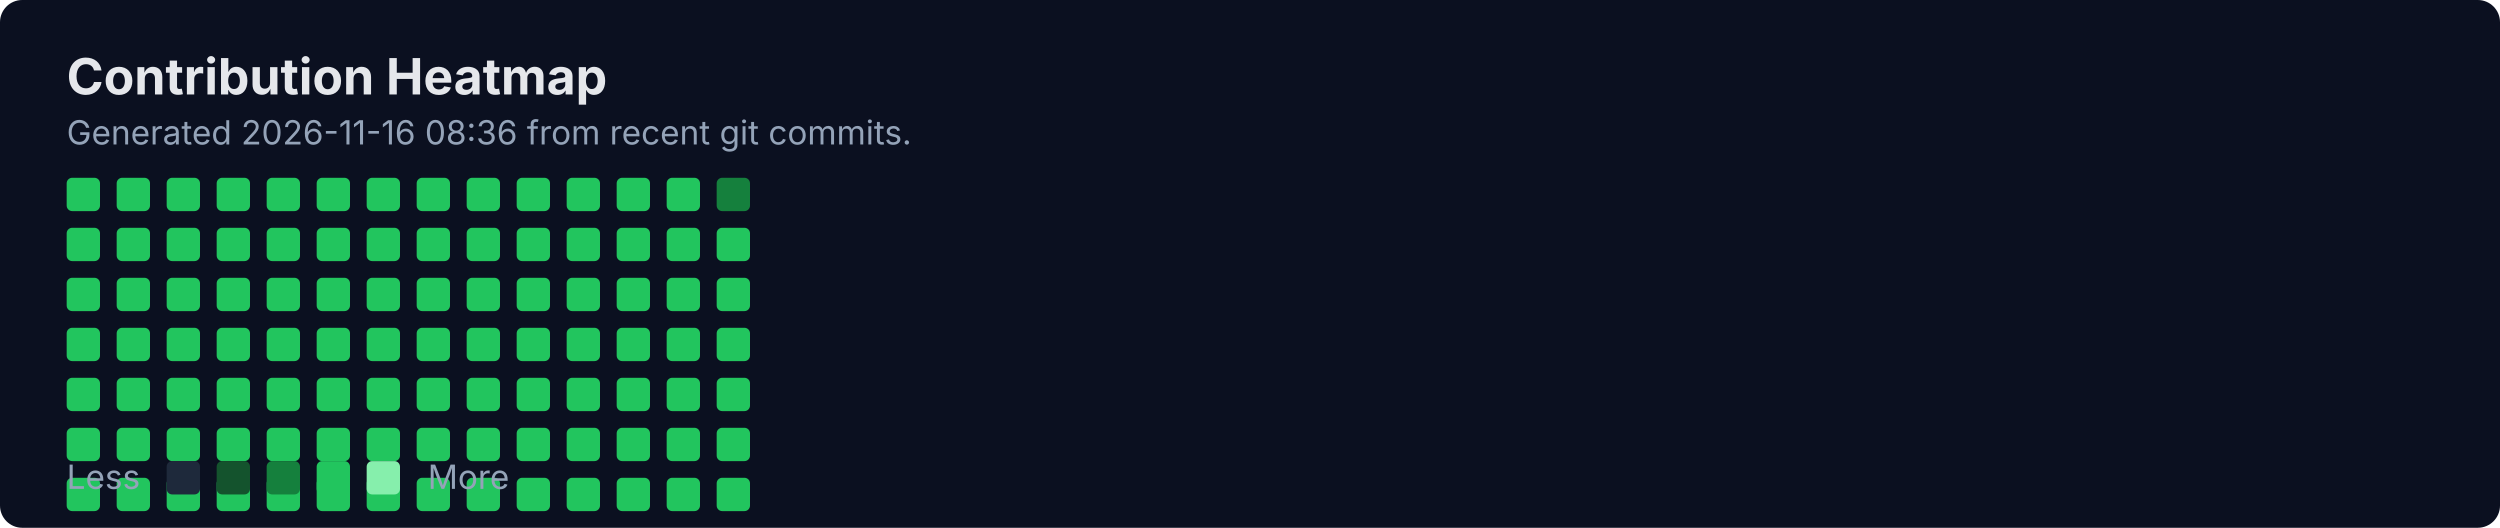
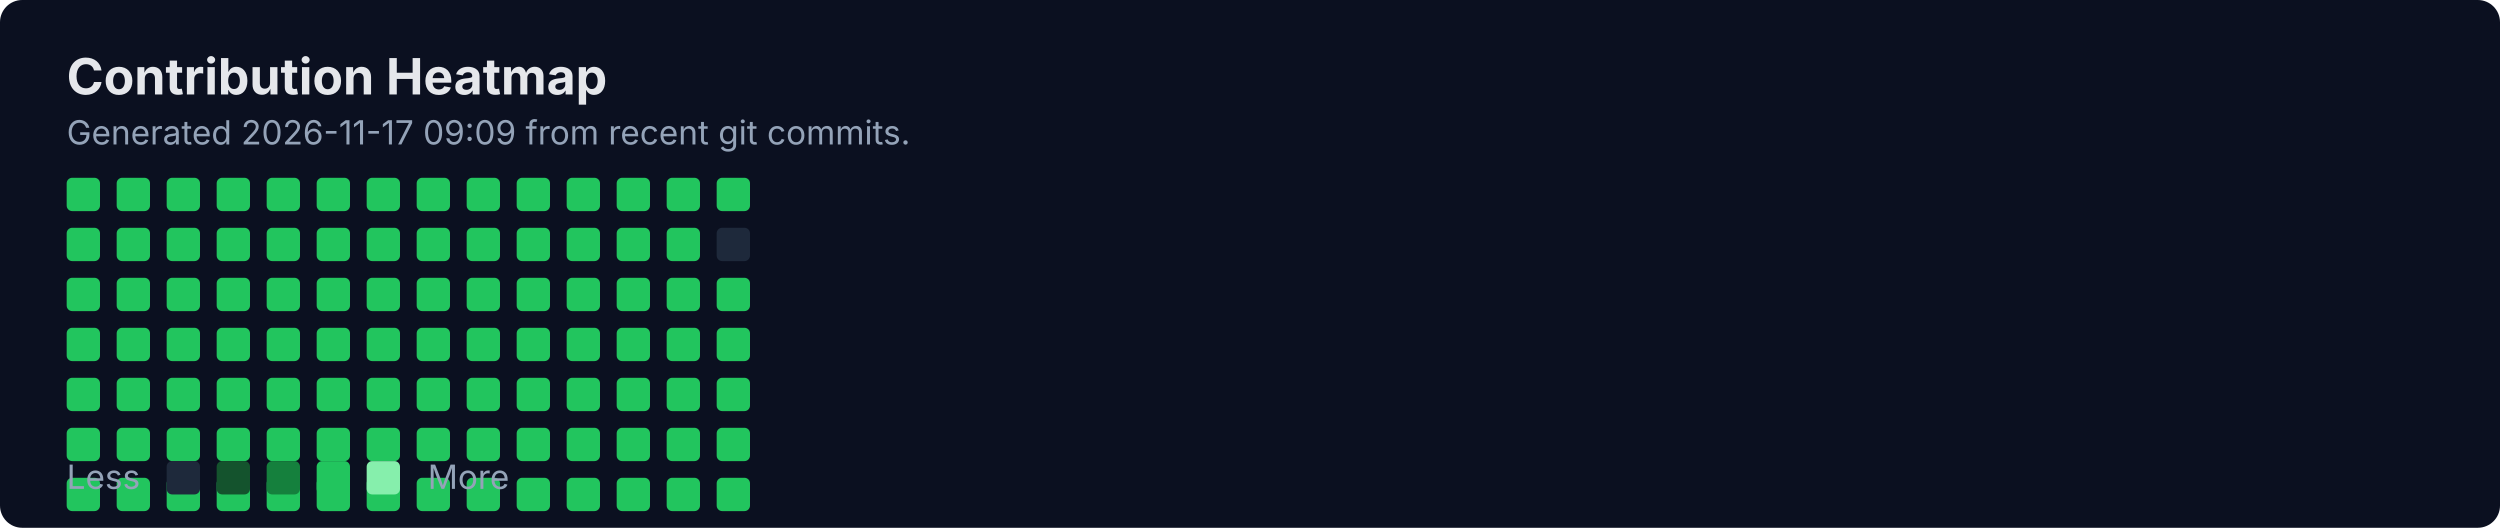
<svg xmlns="http://www.w3.org/2000/svg" width="900" height="190" viewBox="0 0 900 190" fill="none" role="img" aria-labelledby="title">
  <rect width="900" height="190" rx="8" fill="#0B1020" />
  <text x="24" y="34" fill="#E5E7EB" font-family="Inter, Segoe UI, Arial" font-size="18" font-weight="700">Contribution Heatmap</text>
-   <text x="24" y="52" fill="#94A3B8" font-family="Inter, Segoe UI, Arial" font-size="12">Generated 2026-11-16 08:36 from recent git commits.</text>
-   <rect x="24" y="82" width="12" height="12" rx="2" fill="#22C55E" />
+   <text x="24" y="52" fill="#94A3B8" font-family="Inter, Segoe UI, Arial" font-size="12">Generated 2026-11-17 09:09 from recent git commits.</text>
  <rect x="24" y="100" width="12" height="12" rx="2" fill="#22C55E" />
  <rect x="24" y="118" width="12" height="12" rx="2" fill="#22C55E" />
  <rect x="24" y="136" width="12" height="12" rx="2" fill="#22C55E" />
  <rect x="24" y="154" width="12" height="12" rx="2" fill="#22C55E" />
  <rect x="24" y="172" width="12" height="12" rx="2" fill="#22C55E" />
  <rect x="24" y="64" width="12" height="12" rx="2" fill="#22C55E" />
-   <rect x="42" y="82" width="12" height="12" rx="2" fill="#22C55E" />
+   <rect x="24" y="82" width="12" height="12" rx="2" fill="#22C55E" />
  <rect x="42" y="100" width="12" height="12" rx="2" fill="#22C55E" />
  <rect x="42" y="118" width="12" height="12" rx="2" fill="#22C55E" />
  <rect x="42" y="136" width="12" height="12" rx="2" fill="#22C55E" />
  <rect x="42" y="154" width="12" height="12" rx="2" fill="#22C55E" />
  <rect x="42" y="172" width="12" height="12" rx="2" fill="#22C55E" />
  <rect x="42" y="64" width="12" height="12" rx="2" fill="#22C55E" />
-   <rect x="60" y="82" width="12" height="12" rx="2" fill="#22C55E" />
+   <rect x="42" y="82" width="12" height="12" rx="2" fill="#22C55E" />
  <rect x="60" y="100" width="12" height="12" rx="2" fill="#22C55E" />
  <rect x="60" y="118" width="12" height="12" rx="2" fill="#22C55E" />
  <rect x="60" y="136" width="12" height="12" rx="2" fill="#22C55E" />
  <rect x="60" y="154" width="12" height="12" rx="2" fill="#22C55E" />
  <rect x="60" y="172" width="12" height="12" rx="2" fill="#22C55E" />
  <rect x="60" y="64" width="12" height="12" rx="2" fill="#22C55E" />
-   <rect x="78" y="82" width="12" height="12" rx="2" fill="#22C55E" />
+   <rect x="60" y="82" width="12" height="12" rx="2" fill="#22C55E" />
  <rect x="78" y="100" width="12" height="12" rx="2" fill="#22C55E" />
  <rect x="78" y="118" width="12" height="12" rx="2" fill="#22C55E" />
  <rect x="78" y="136" width="12" height="12" rx="2" fill="#22C55E" />
  <rect x="78" y="154" width="12" height="12" rx="2" fill="#22C55E" />
  <rect x="78" y="172" width="12" height="12" rx="2" fill="#22C55E" />
  <rect x="78" y="64" width="12" height="12" rx="2" fill="#22C55E" />
-   <rect x="96" y="82" width="12" height="12" rx="2" fill="#22C55E" />
+   <rect x="78" y="82" width="12" height="12" rx="2" fill="#22C55E" />
  <rect x="96" y="100" width="12" height="12" rx="2" fill="#22C55E" />
  <rect x="96" y="118" width="12" height="12" rx="2" fill="#22C55E" />
  <rect x="96" y="136" width="12" height="12" rx="2" fill="#22C55E" />
  <rect x="96" y="154" width="12" height="12" rx="2" fill="#22C55E" />
  <rect x="96" y="172" width="12" height="12" rx="2" fill="#22C55E" />
  <rect x="96" y="64" width="12" height="12" rx="2" fill="#22C55E" />
-   <rect x="114" y="82" width="12" height="12" rx="2" fill="#22C55E" />
+   <rect x="96" y="82" width="12" height="12" rx="2" fill="#22C55E" />
  <rect x="114" y="100" width="12" height="12" rx="2" fill="#22C55E" />
  <rect x="114" y="118" width="12" height="12" rx="2" fill="#22C55E" />
  <rect x="114" y="136" width="12" height="12" rx="2" fill="#22C55E" />
  <rect x="114" y="154" width="12" height="12" rx="2" fill="#22C55E" />
  <rect x="114" y="172" width="12" height="12" rx="2" fill="#22C55E" />
  <rect x="114" y="64" width="12" height="12" rx="2" fill="#22C55E" />
-   <rect x="132" y="82" width="12" height="12" rx="2" fill="#22C55E" />
+   <rect x="114" y="82" width="12" height="12" rx="2" fill="#22C55E" />
  <rect x="132" y="100" width="12" height="12" rx="2" fill="#22C55E" />
  <rect x="132" y="118" width="12" height="12" rx="2" fill="#22C55E" />
  <rect x="132" y="136" width="12" height="12" rx="2" fill="#22C55E" />
  <rect x="132" y="154" width="12" height="12" rx="2" fill="#22C55E" />
  <rect x="132" y="172" width="12" height="12" rx="2" fill="#22C55E" />
  <rect x="132" y="64" width="12" height="12" rx="2" fill="#22C55E" />
-   <rect x="150" y="82" width="12" height="12" rx="2" fill="#22C55E" />
+   <rect x="132" y="82" width="12" height="12" rx="2" fill="#22C55E" />
  <rect x="150" y="100" width="12" height="12" rx="2" fill="#22C55E" />
  <rect x="150" y="118" width="12" height="12" rx="2" fill="#22C55E" />
  <rect x="150" y="136" width="12" height="12" rx="2" fill="#22C55E" />
  <rect x="150" y="154" width="12" height="12" rx="2" fill="#22C55E" />
  <rect x="150" y="172" width="12" height="12" rx="2" fill="#22C55E" />
  <rect x="150" y="64" width="12" height="12" rx="2" fill="#22C55E" />
-   <rect x="168" y="82" width="12" height="12" rx="2" fill="#22C55E" />
+   <rect x="150" y="82" width="12" height="12" rx="2" fill="#22C55E" />
  <rect x="168" y="100" width="12" height="12" rx="2" fill="#22C55E" />
  <rect x="168" y="118" width="12" height="12" rx="2" fill="#22C55E" />
  <rect x="168" y="136" width="12" height="12" rx="2" fill="#22C55E" />
  <rect x="168" y="154" width="12" height="12" rx="2" fill="#22C55E" />
  <rect x="168" y="172" width="12" height="12" rx="2" fill="#22C55E" />
  <rect x="168" y="64" width="12" height="12" rx="2" fill="#22C55E" />
-   <rect x="186" y="82" width="12" height="12" rx="2" fill="#22C55E" />
+   <rect x="168" y="82" width="12" height="12" rx="2" fill="#22C55E" />
  <rect x="186" y="100" width="12" height="12" rx="2" fill="#22C55E" />
  <rect x="186" y="118" width="12" height="12" rx="2" fill="#22C55E" />
  <rect x="186" y="136" width="12" height="12" rx="2" fill="#22C55E" />
  <rect x="186" y="154" width="12" height="12" rx="2" fill="#22C55E" />
  <rect x="186" y="172" width="12" height="12" rx="2" fill="#22C55E" />
  <rect x="186" y="64" width="12" height="12" rx="2" fill="#22C55E" />
-   <rect x="204" y="82" width="12" height="12" rx="2" fill="#22C55E" />
+   <rect x="186" y="82" width="12" height="12" rx="2" fill="#22C55E" />
  <rect x="204" y="100" width="12" height="12" rx="2" fill="#22C55E" />
  <rect x="204" y="118" width="12" height="12" rx="2" fill="#22C55E" />
  <rect x="204" y="136" width="12" height="12" rx="2" fill="#22C55E" />
  <rect x="204" y="154" width="12" height="12" rx="2" fill="#22C55E" />
  <rect x="204" y="172" width="12" height="12" rx="2" fill="#22C55E" />
  <rect x="204" y="64" width="12" height="12" rx="2" fill="#22C55E" />
-   <rect x="222" y="82" width="12" height="12" rx="2" fill="#22C55E" />
+   <rect x="204" y="82" width="12" height="12" rx="2" fill="#22C55E" />
  <rect x="222" y="100" width="12" height="12" rx="2" fill="#22C55E" />
  <rect x="222" y="118" width="12" height="12" rx="2" fill="#22C55E" />
  <rect x="222" y="136" width="12" height="12" rx="2" fill="#22C55E" />
  <rect x="222" y="154" width="12" height="12" rx="2" fill="#22C55E" />
  <rect x="222" y="172" width="12" height="12" rx="2" fill="#22C55E" />
  <rect x="222" y="64" width="12" height="12" rx="2" fill="#22C55E" />
-   <rect x="240" y="82" width="12" height="12" rx="2" fill="#22C55E" />
+   <rect x="222" y="82" width="12" height="12" rx="2" fill="#22C55E" />
  <rect x="240" y="100" width="12" height="12" rx="2" fill="#22C55E" />
  <rect x="240" y="118" width="12" height="12" rx="2" fill="#22C55E" />
  <rect x="240" y="136" width="12" height="12" rx="2" fill="#22C55E" />
  <rect x="240" y="154" width="12" height="12" rx="2" fill="#22C55E" />
  <rect x="240" y="172" width="12" height="12" rx="2" fill="#22C55E" />
  <rect x="240" y="64" width="12" height="12" rx="2" fill="#22C55E" />
-   <rect x="258" y="82" width="12" height="12" rx="2" fill="#22C55E" />
+   <rect x="240" y="82" width="12" height="12" rx="2" fill="#22C55E" />
  <rect x="258" y="100" width="12" height="12" rx="2" fill="#22C55E" />
  <rect x="258" y="118" width="12" height="12" rx="2" fill="#22C55E" />
  <rect x="258" y="136" width="12" height="12" rx="2" fill="#22C55E" />
  <rect x="258" y="154" width="12" height="12" rx="2" fill="#22C55E" />
  <rect x="258" y="172" width="12" height="12" rx="2" fill="#22C55E" />
-   <rect x="258" y="64" width="12" height="12" rx="2" fill="#15803D" />
+   <rect x="258" y="64" width="12" height="12" rx="2" fill="#22C55E" />
+   <rect x="258" y="82" width="12" height="12" rx="2" fill="#1E293B" />
  <text x="24" y="176" fill="#94A3B8" font-family="Inter, Segoe UI, Arial" font-size="12">Less</text>
  <rect x="60" y="166" width="12" height="12" rx="2" fill="#1E293B" />
  <rect x="78" y="166" width="12" height="12" rx="2" fill="#14532D" />
  <rect x="96" y="166" width="12" height="12" rx="2" fill="#15803D" />
  <rect x="114" y="166" width="12" height="12" rx="2" fill="#22C55E" />
  <rect x="132" y="166" width="12" height="12" rx="2" fill="#86EFAC" />
  <text x="154" y="176" fill="#94A3B8" font-family="Inter, Segoe UI, Arial" font-size="12">More</text>
</svg>
